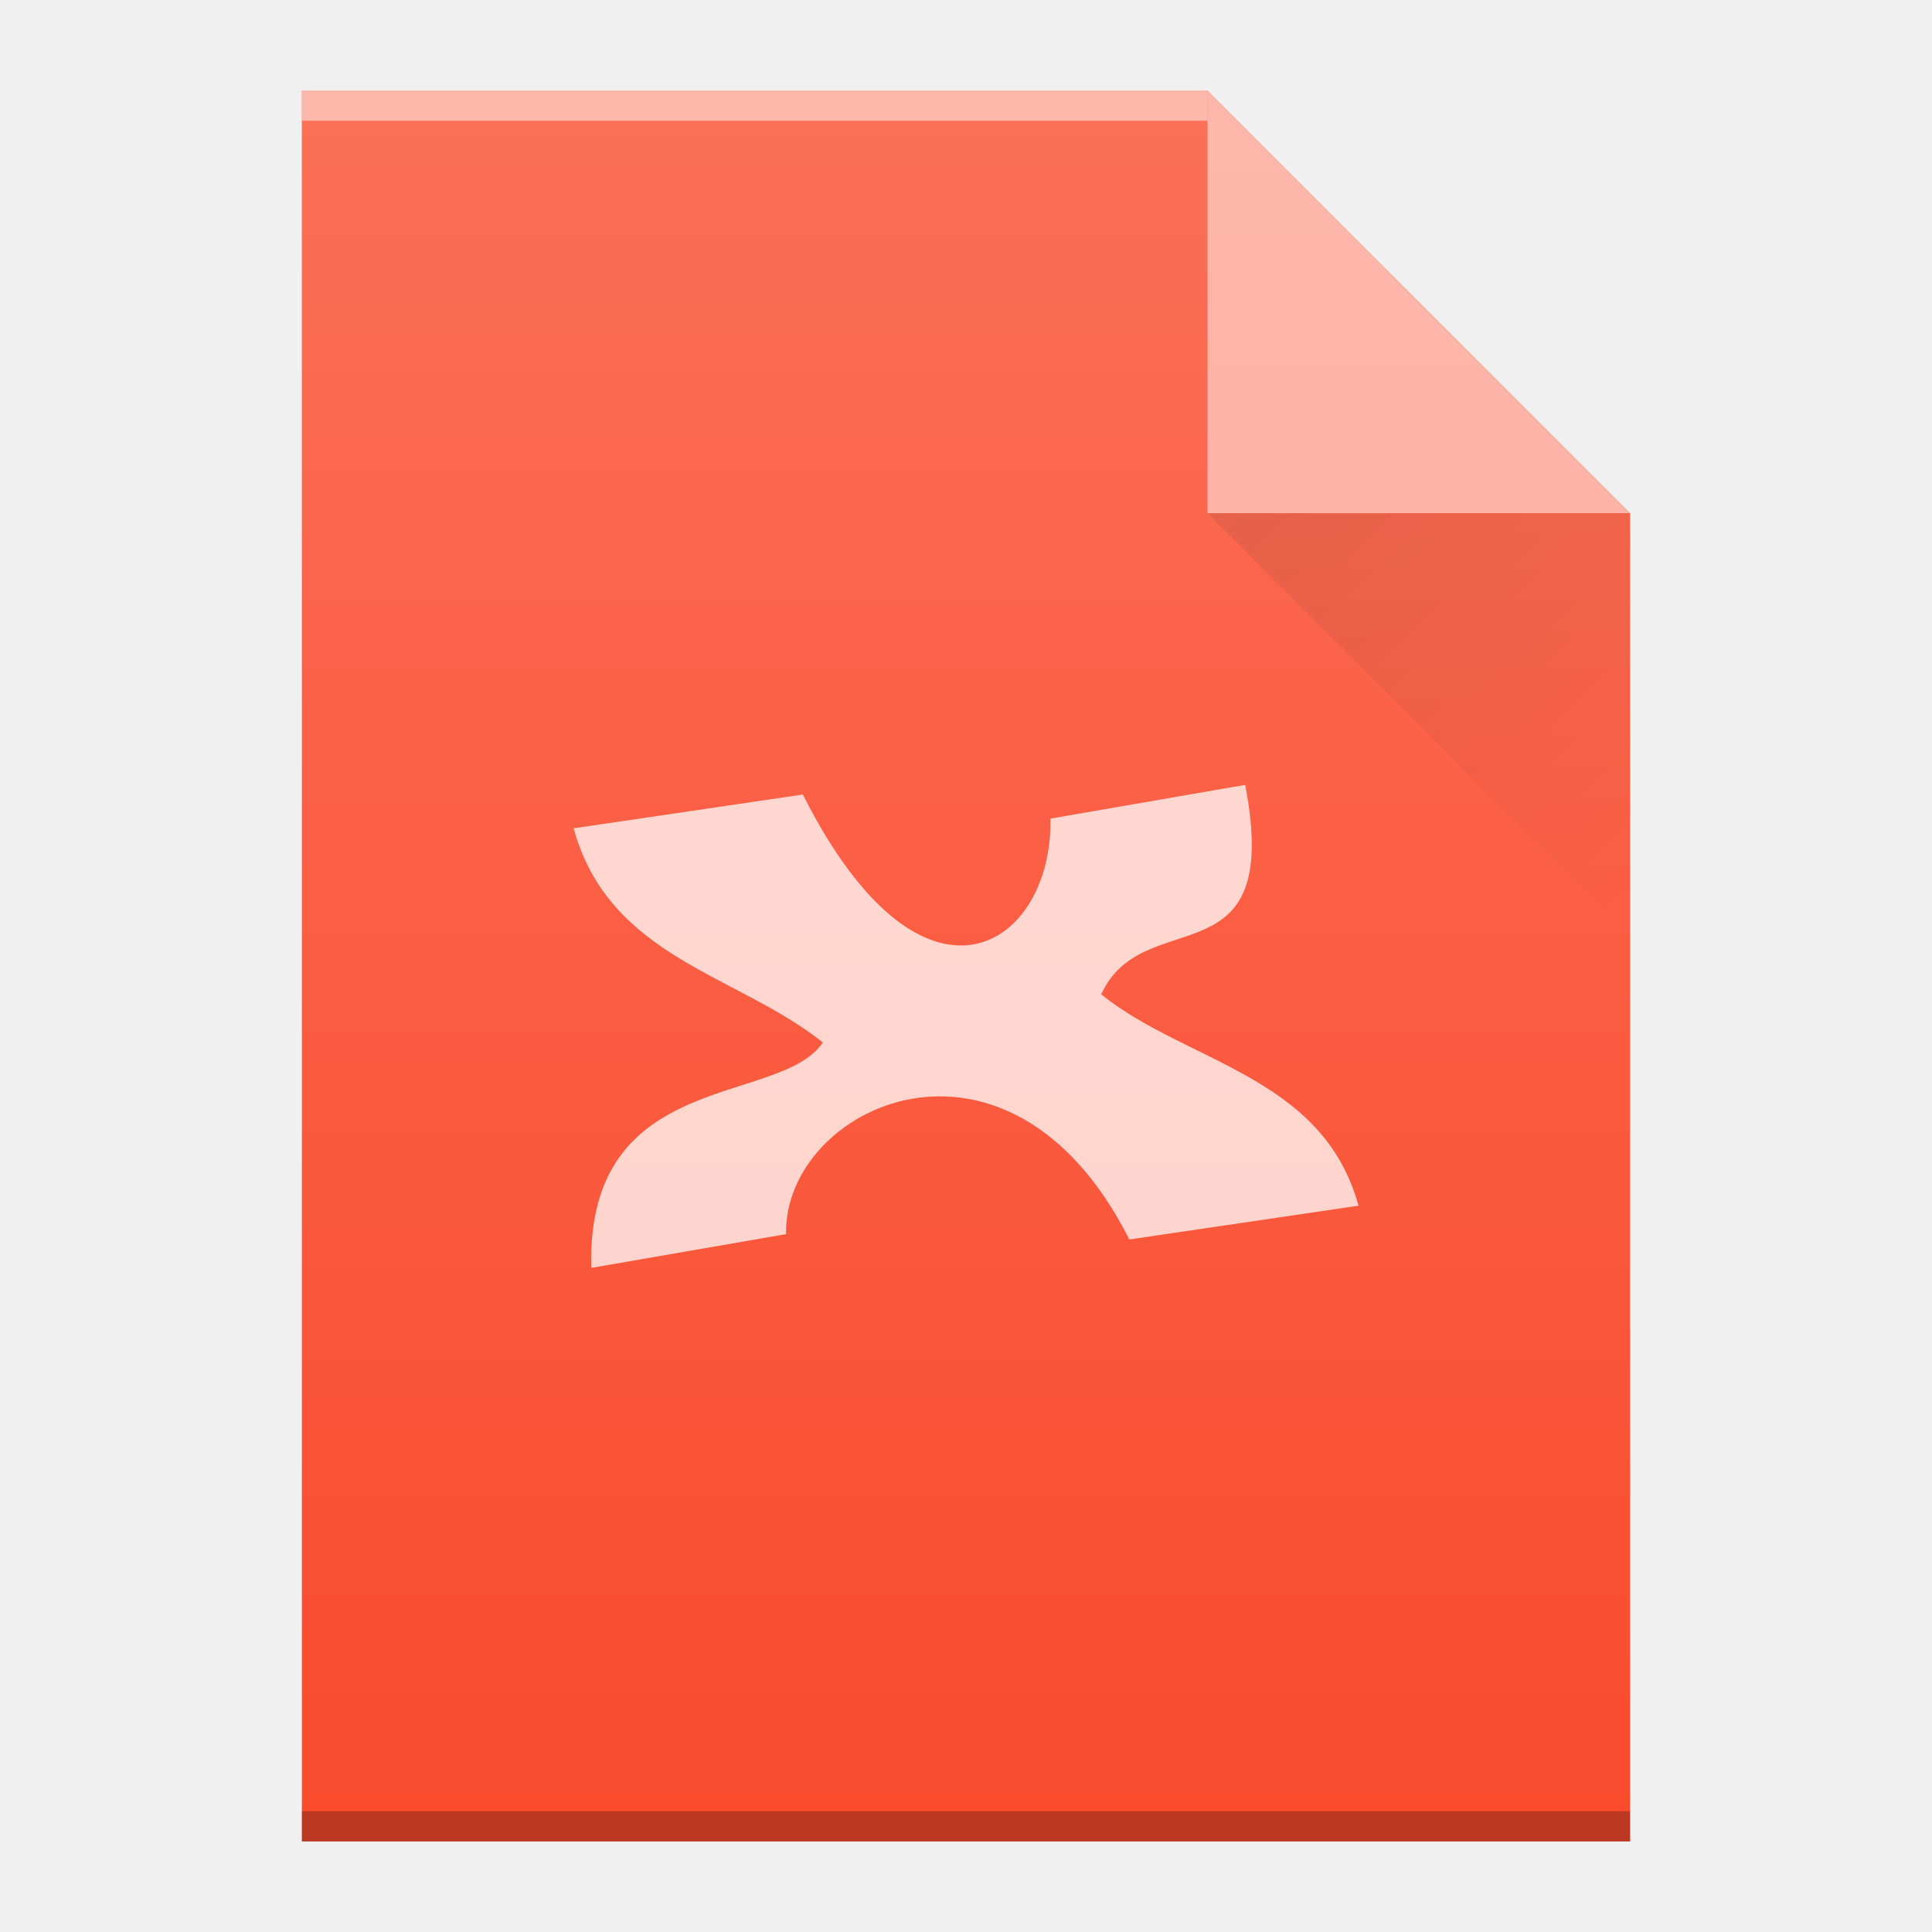
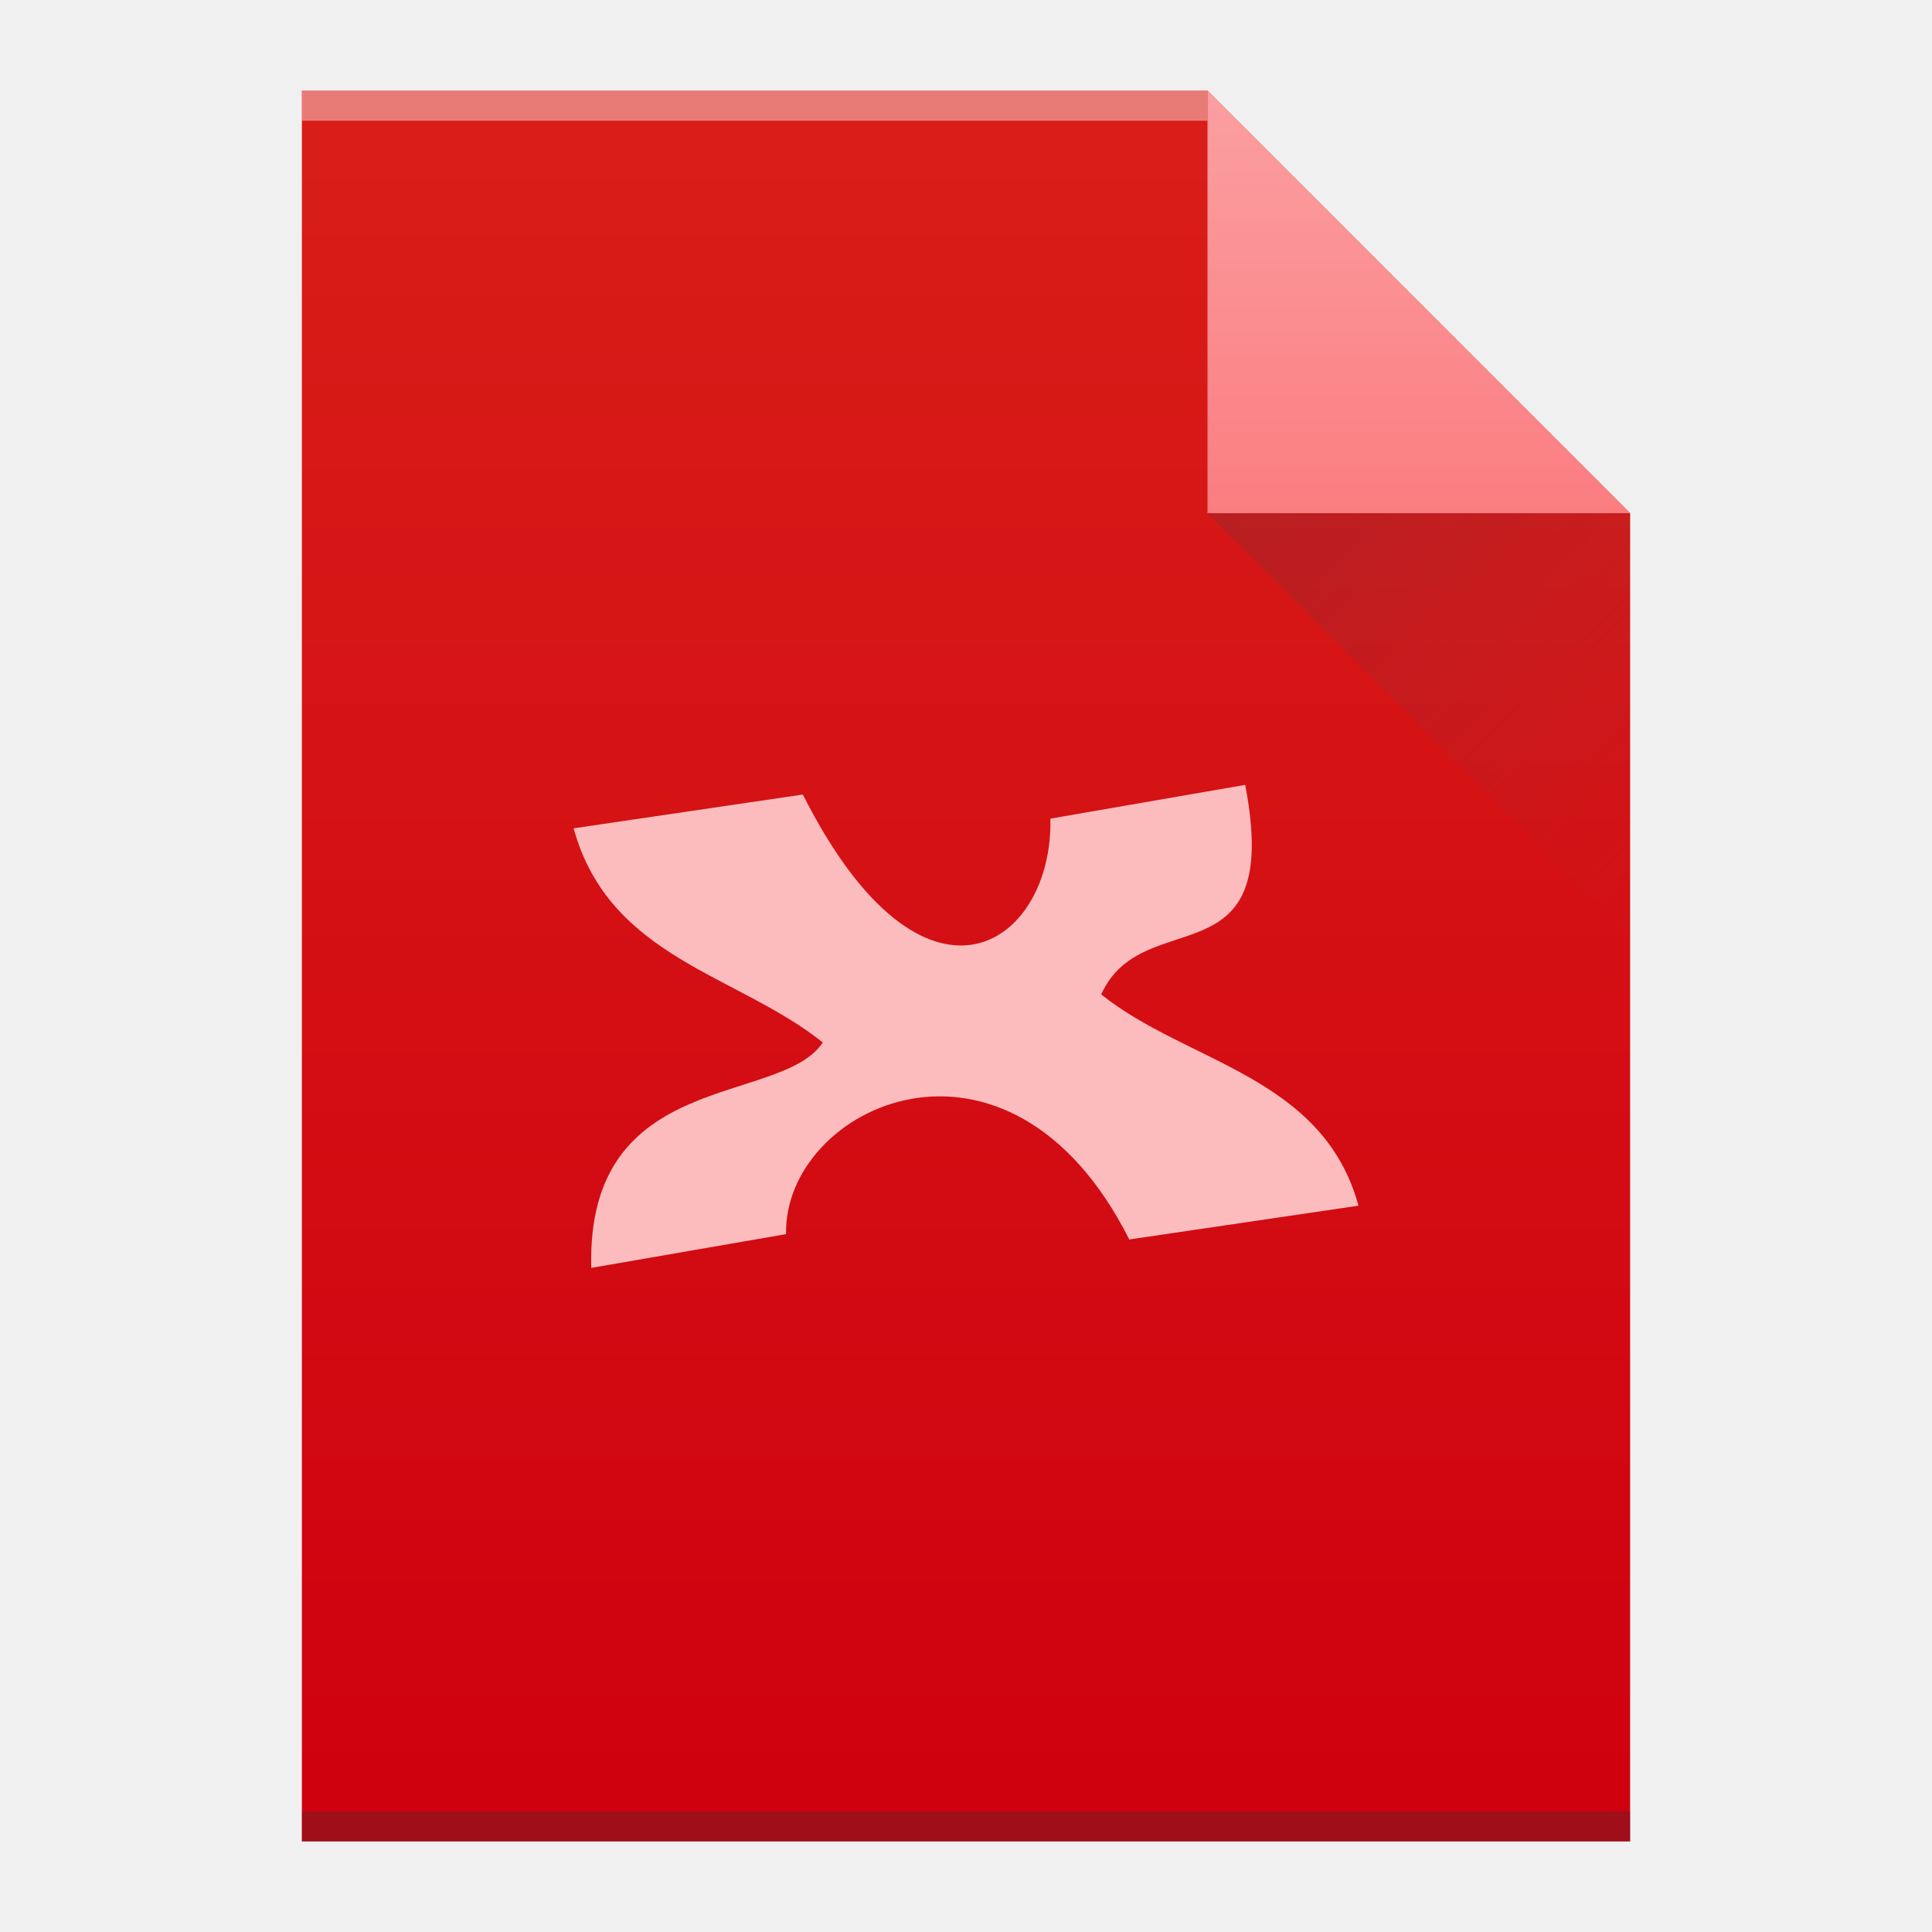
- <svg xmlns="http://www.w3.org/2000/svg" xmlns:xlink="http://www.w3.org/1999/xlink" width="64" viewBox="0 0 64 64" height="64" id="svg2" version="1.1">
-   <defs id="defs4">
-     <linearGradient id="a" y1="3" y2="61" x2="0" gradientUnits="userSpaceOnUse" gradientTransform="matrix(1 0 0-1 0 64)">
-       <stop stop-color="#cf000f" id="stop7" />
-       <stop offset="1" stop-color="#d91e18" id="stop9" />
+ <svg xmlns="http://www.w3.org/2000/svg" id="svg35" version="1.1" height="64" viewBox="0 0 64 64" width="64">
+   <defs id="defs17">
+     <linearGradient gradientTransform="matrix(1 0 0-1 0 64)" gradientUnits="userSpaceOnUse" x2="0" y2="61" y1="3" id="a">
+       <stop id="stop2" stop-color="#cf000f" />
+       <stop id="stop4" stop-color="#d91e18" offset="1" />
    </linearGradient>
-     <linearGradient id="b" y1="61" y2="47" x2="0" gradientUnits="userSpaceOnUse" gradientTransform="matrix(1 0 0-1 0 64)">
-       <stop stop-color="#fb7d80" id="stop12" />
-       <stop offset="1" stop-color="#fb9fa2" id="stop14" />
+     <linearGradient gradientTransform="matrix(1 0 0-1 0 64)" gradientUnits="userSpaceOnUse" x2="0" y2="47" y1="61" id="b">
+       <stop offset="0" stop-color="#fb9fa2" id="stop9" />
+       <stop offset="1" stop-color="#fb7d80" id="stop7" />
    </linearGradient>
-     <linearGradient id="c" y1="17" x1="40" y2="31" x2="54" gradientUnits="userSpaceOnUse">
-       <stop stop-color="#383e51" id="stop17" />
-       <stop offset="1" stop-color="#655c6f" stop-opacity="0" id="stop19" />
+     <linearGradient gradientUnits="userSpaceOnUse" x2="54" y2="31" x1="40" y1="17" id="c">
+       <stop id="stop12" stop-color="#383e51" />
+       <stop id="stop14" stop-opacity="0" stop-color="#655c6f" offset="1" />
    </linearGradient>
-     <linearGradient gradientUnits="userSpaceOnUse" x2="54" x1="40" y2="31" y1="17" id="a-3">
-       <stop id="stop4172" stop-color="#060606" />
-       <stop id="stop4174" stop-opacity="0" offset="1" />
-     </linearGradient>
-     <linearGradient gradientTransform="translate(384,822)" gradientUnits="userSpaceOnUse" x2="0" y2="336.36" y1="392.36" id="b-6">
-       <stop id="stop4177" stop-opacity="0" stop-color="#ffffff" />
-       <stop id="stop4179" stop-opacity=".2" stop-color="#ffffff" offset="1" />
-     </linearGradient>
-     <path d="m442 1215.36v-58h30l14 14v44h-14z" id="c-7" />
  </defs>
-   <g id="g4278">
-     <use transform="translate(-432,-1154.36)" id="use4184" xlink:href="#c-7" style="fill:#fa4b2d;fill-opacity:1" x="0" y="0" width="100%" height="100%" />
-     <rect transform="scale(1,-1)" style="color:#000000;opacity:0.5;color-interpolation:sRGB;color-interpolation-filters:linearRGB;fill:#ffffff;color-rendering:auto;image-rendering:auto;shape-rendering:auto;text-rendering:auto" x="10" y="-4" width="30" height="1" id="rect4188" />
-     <rect transform="scale(1,-1)" style="color:#000000;opacity:0.25;color-interpolation:sRGB;color-interpolation-filters:linearRGB;color-rendering:auto;image-rendering:auto;shape-rendering:auto;text-rendering:auto" x="10" y="-61" width="44" height="1" id="rect4190" />
-     <path style="opacity:0.5;fill:#ffffff;fill-rule:evenodd" d="M 54,17 40,3 40,17 Z" id="path4194" />
-     <path d="M 40,17 54,31 54,17 Z" id="path4196" style="opacity:0.1;fill:url(#a-3);fill-rule:evenodd" />
-     <path style="color:#000000;clip-rule:nonzero;display:inline;overflow:visible;visibility:visible;opacity:0.75;isolation:auto;mix-blend-mode:normal;color-interpolation:sRGB;color-interpolation-filters:linearRGB;solid-color:#000000;solid-opacity:1;fill:#ffffff;fill-opacity:1;fill-rule:nonzero;stroke-width:1;stroke-linecap:butt;stroke-linejoin:miter;stroke-miterlimit:4;stroke-dasharray:none;stroke-dashoffset:0;stroke-opacity:1;color-rendering:auto;image-rendering:auto;shape-rendering:auto;text-rendering:auto;enable-background:accumulate" id="path35" d="m 41.25,26 -6.454,1.118 c 0.093,4.223 -4.186,7.158 -8.201,-0.798 l -7.593,1.119 c 1.182,4.302 5.425,4.832 8.255,7.095 -1.415,2.122 -7.843,0.844 -7.671,7.467 l 6.454,-1.119 c -0.093,-4.223 7.355,-7.78 11.369,0.177 l 7.593,-1.119 c -1.184,-4.313 -5.693,-4.723 -8.523,-7 1.402,-3.083 6.04,-0.31 4.77,-6.94" />
-     <use transform="translate(-432,-1154.36)" style="fill:url(#b-6)" id="use4200" xlink:href="#c-7" x="0" y="0" width="100%" height="100%" />
+   <path id="path19" d="m10 61v-58h30l14 14v44h-14z" fill="url(#a)" />
+   <g id="g25" transform="scale(1-1)">
+     <rect id="rect21" fill-opacity=".412" height="1" fill="#ffffff" y="-4" x="10" width="30" />
+     <rect id="rect23" fill-opacity=".294" height="1" fill="#2e3132" y="-61" x="10" width="44" />
  </g>
+   <g id="g31" fill-rule="evenodd">
+     <path id="path27" d="m54 17l-14-14v14z" fill="url(#b)" />
+     <path id="path29" d="m40 17l14 14v-14z" fill="url(#c)" opacity=".2" />
+   </g>
+   <path id="path33" d="m41.25 26l-6.454 1.118c.093 4.223-4.186 7.158-8.201-.798l-7.593 1.119c1.182 4.302 5.425 4.832 8.255 7.095-1.415 2.122-7.843.844-7.671 7.467l6.454-1.119c-.093-4.223 7.355-7.78 11.369.177l7.593-1.119c-1.184-4.313-5.693-4.723-8.523-7 1.402-3.083 6.04-.31 4.77-6.94" fill="#fcbcbe" />
</svg>
